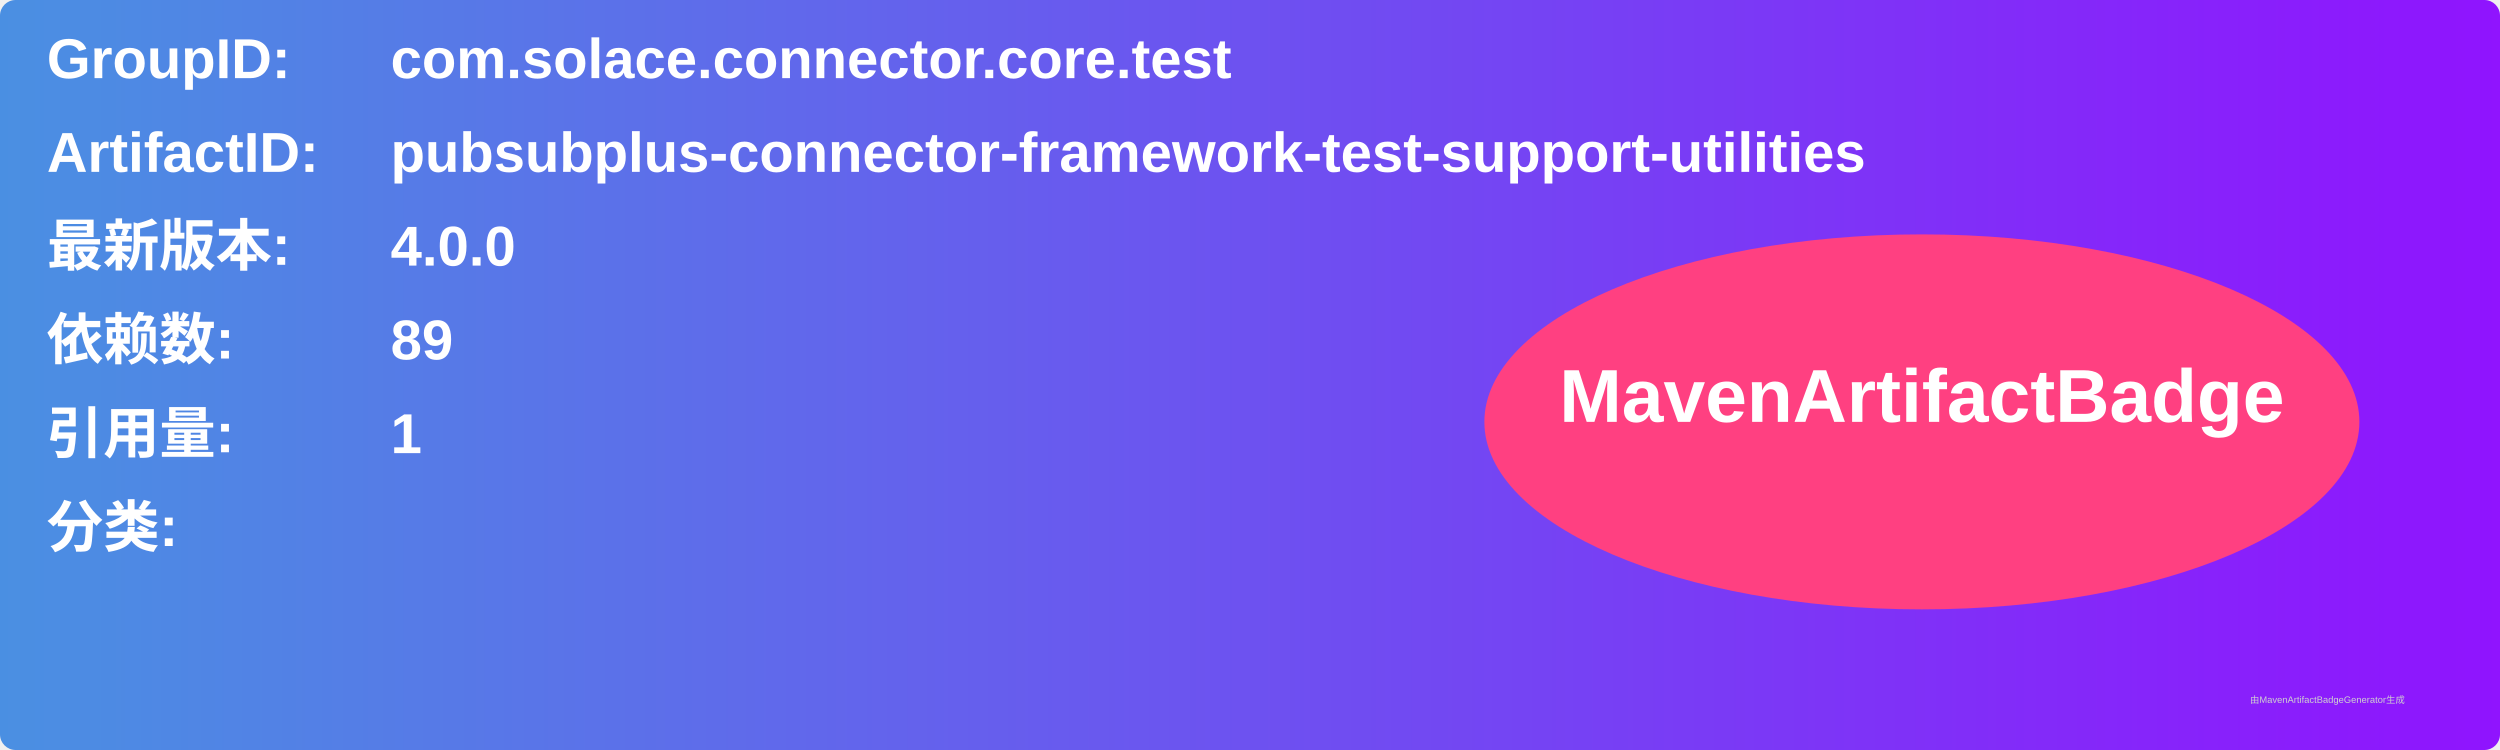
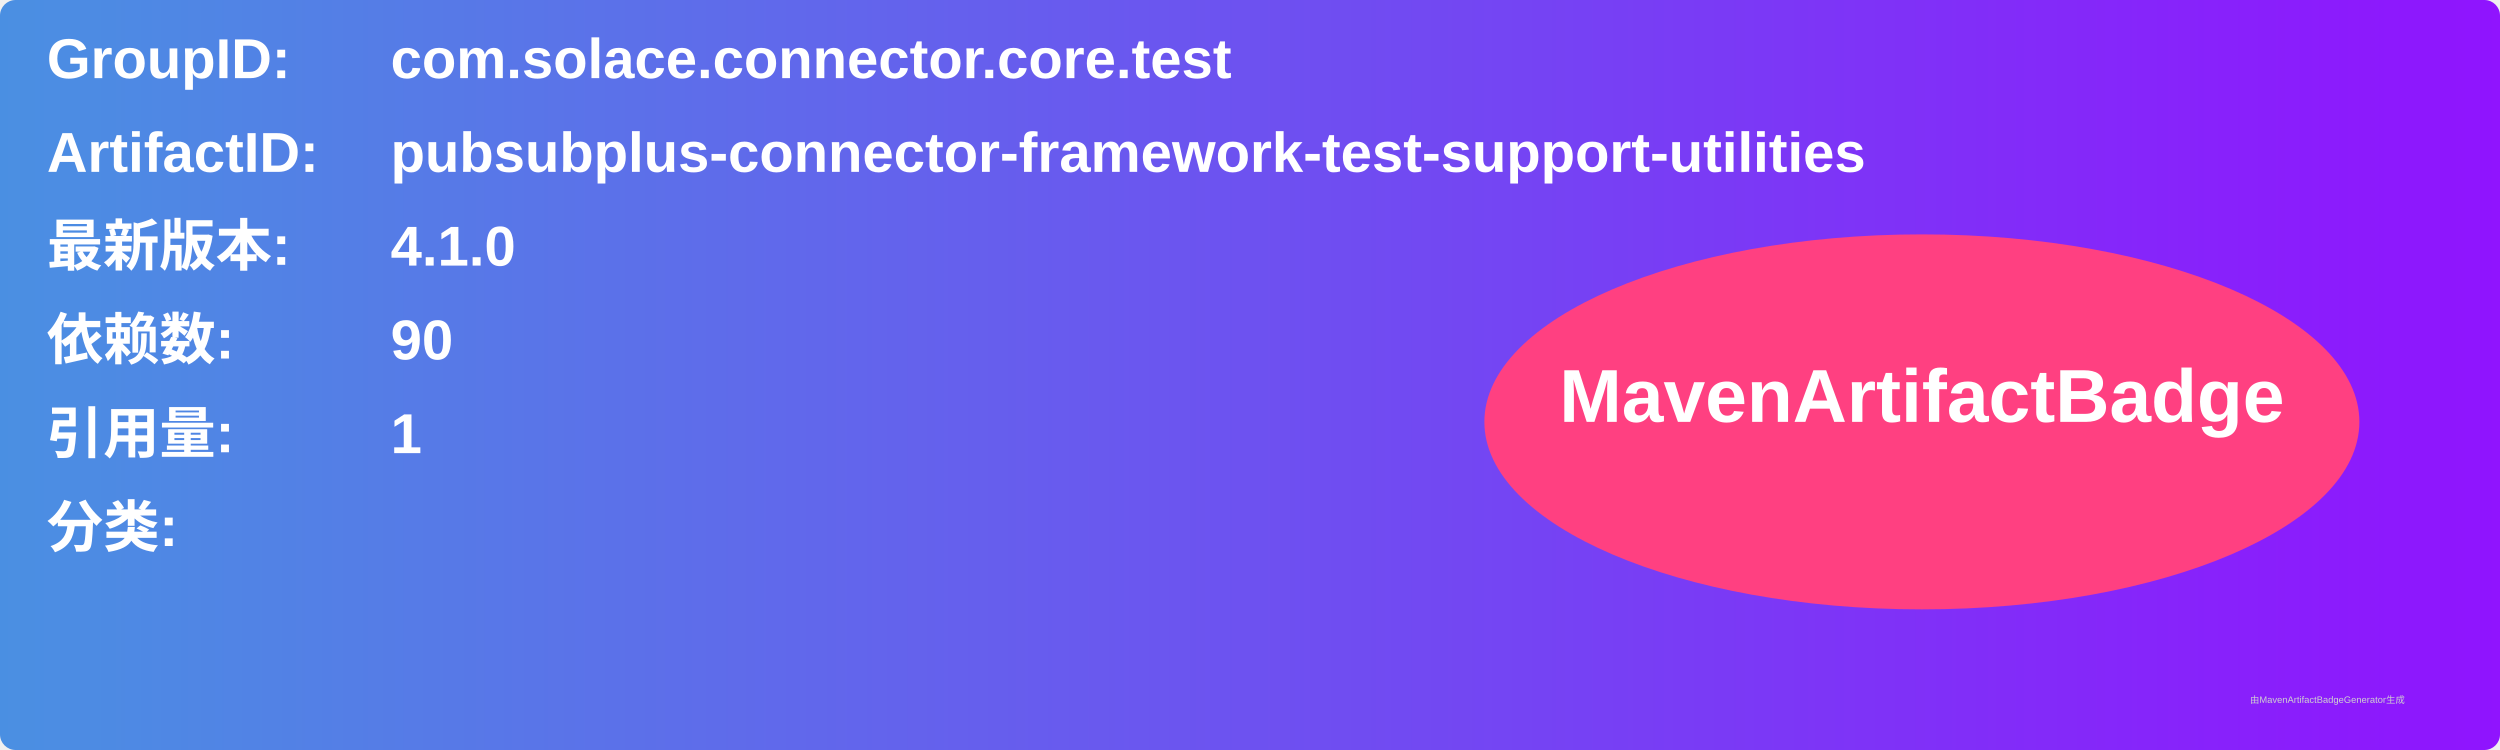
<svg xmlns="http://www.w3.org/2000/svg" width="800" height="240" viewBox="0 0 800 240">
  <linearGradient id="grad" x1="0%" y1="0%" x2="100%" y2="0%">
    <stop offset="0%" stop-color="#4a90e2" />
    <stop offset="100%" stop-color="#9013fe" />
  </linearGradient>
  <rect width="100%" height="100%" rx="5" ry="5" fill="url(#grad)" />
  <g transform="translate(15, 15)">
    <text x="0" y="10" font-family="Arial" font-size="18" fill="white" font-weight="bold" width="260">GroupID:</text>
    <text x="110" y="10" font-family="Arial" font-size="18" fill="white" font-weight="bold" width="460">com.solace.connector.core.test</text>
    <text x="0" y="40" font-family="Arial" font-size="18" fill="white" font-weight="bold" width="260">ArtifactID:</text>
    <text x="110" y="40" font-family="Arial" font-size="18" fill="white" font-weight="bold" width="460">pubsubplus-connector-framework-test-support-utilities</text>
    <text x="0" y="70" font-family="Arial" font-size="18" fill="white" font-weight="bold">最新版本:</text>
    <text x="110" y="70" font-family="Arial" font-size="18" fill="white" font-weight="bold">
-       <tspan font-weight="bold">4.0.0</tspan>
+       <tspan font-weight="bold">4.1.0</tspan>
    </text>
    <text x="0" y="100" font-family="Arial" font-size="18" fill="white" font-weight="bold">依赖数: </text>
    <text x="110" y="100" font-family="Arial" font-size="18" fill="white">
-       <tspan font-weight="bold">89</tspan>
+       <tspan font-weight="bold">90</tspan>
    </text>
    <text x="0" y="130" font-family="Arial" font-size="18" fill="white" font-weight="bold">引用量: </text>
    <text x="110" y="130" font-family="Arial" font-size="18" fill="white">
      <tspan font-weight="bold">1</tspan>
    </text>
    <text x="0" y="160" font-family="Arial" font-size="18" fill="white" font-weight="bold">分类:</text>
    <text x="10" y="190" font-family="Arial" font-size="10" fill="white">
      <tspan font-weight="bold" />
    </text>
    <ellipse cx="600" cy="120" rx="140" ry="60" fill="#ff4081" />
    <text x="600" y="120" text-anchor="middle" font-family="Arial" font-size="24" fill="white" font-weight="bold">MavenArtifactBadge</text>
  </g>
  <text x="720" y="225" font-family="Arial" font-size="3" fill="#d0d0d0">由MavenArtifactBadgeGenerator生成</text>
</svg>
